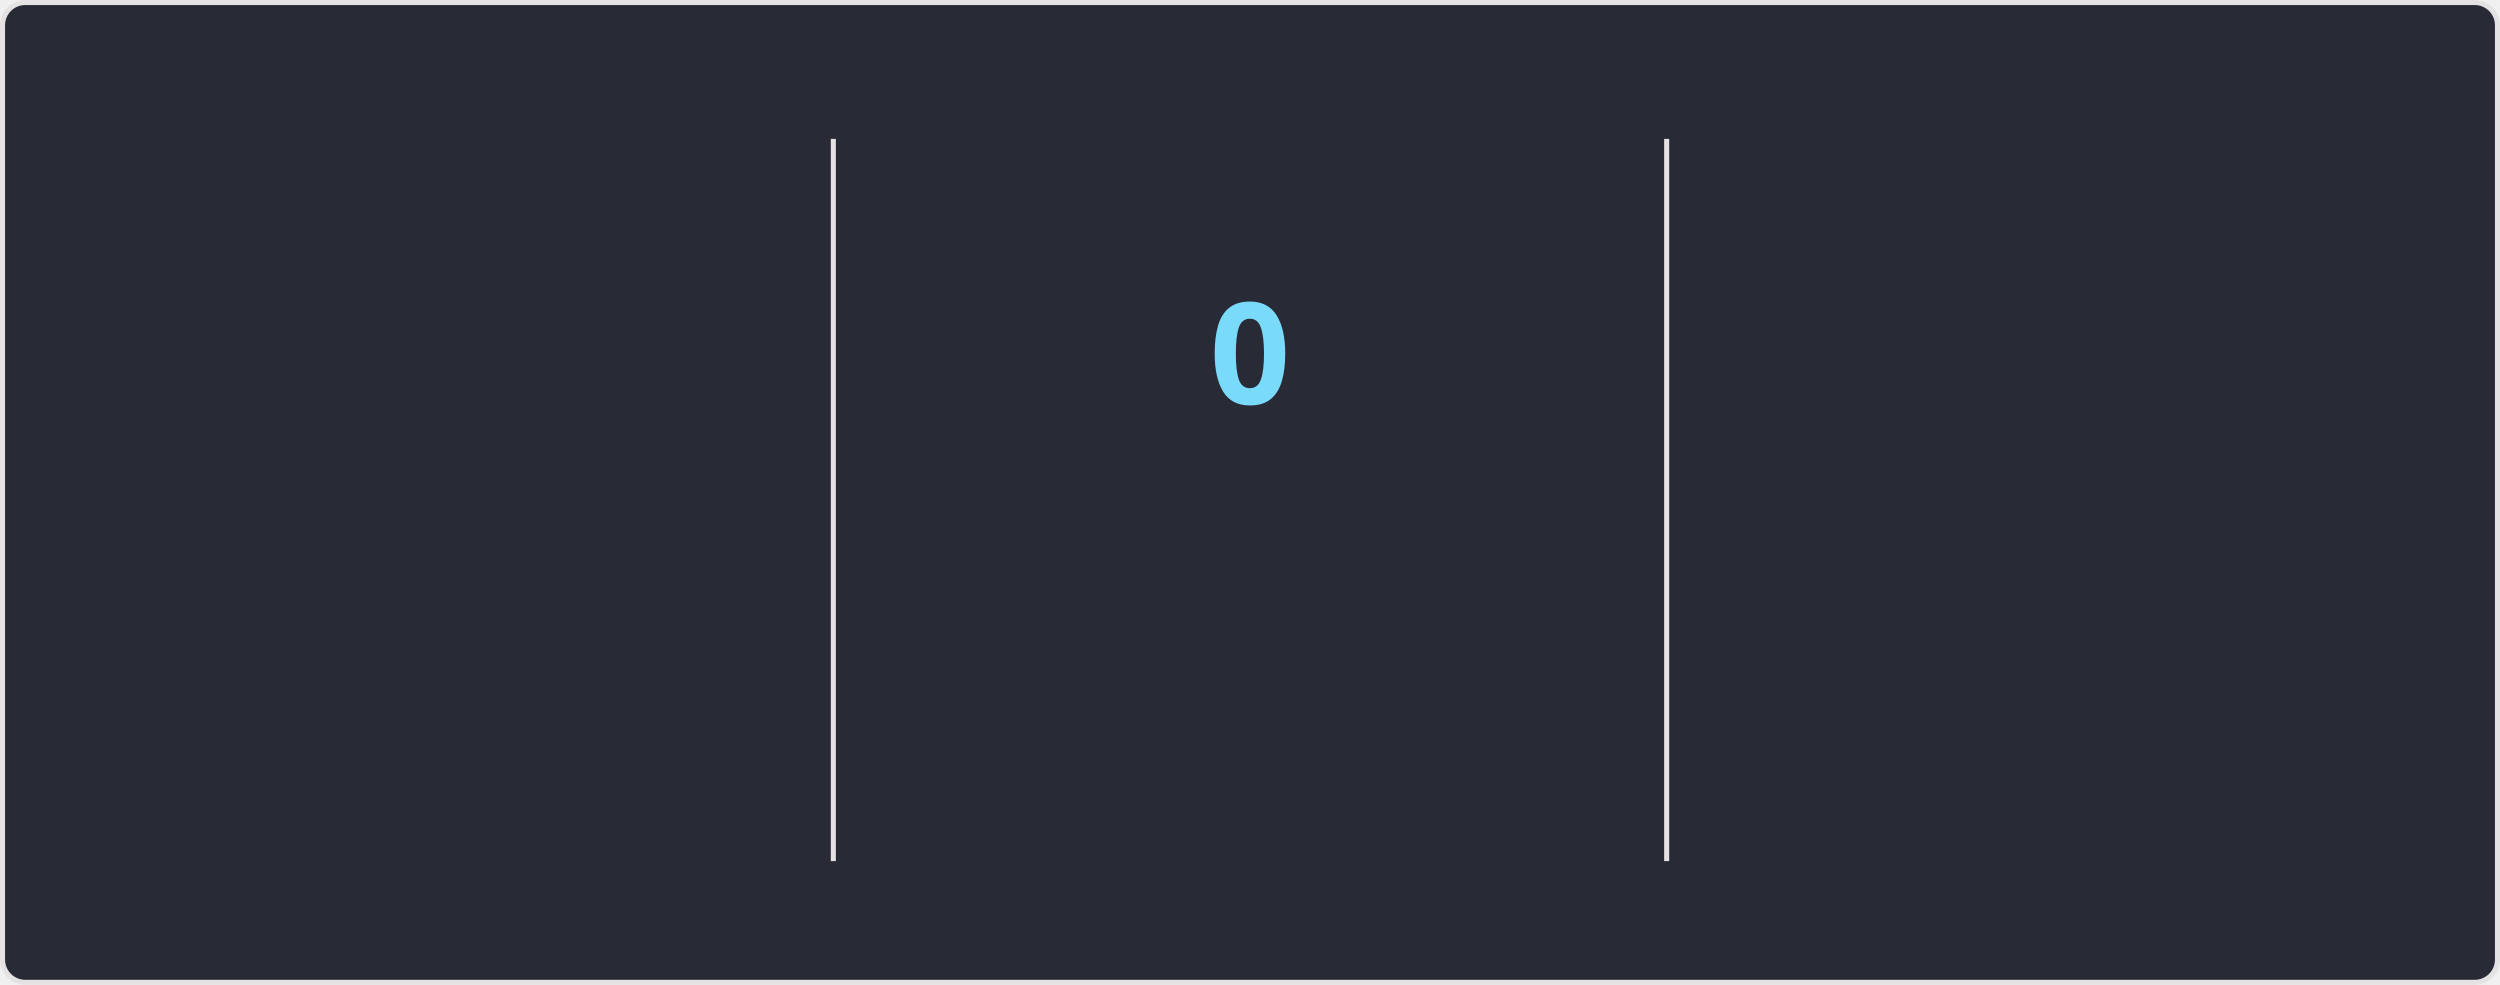
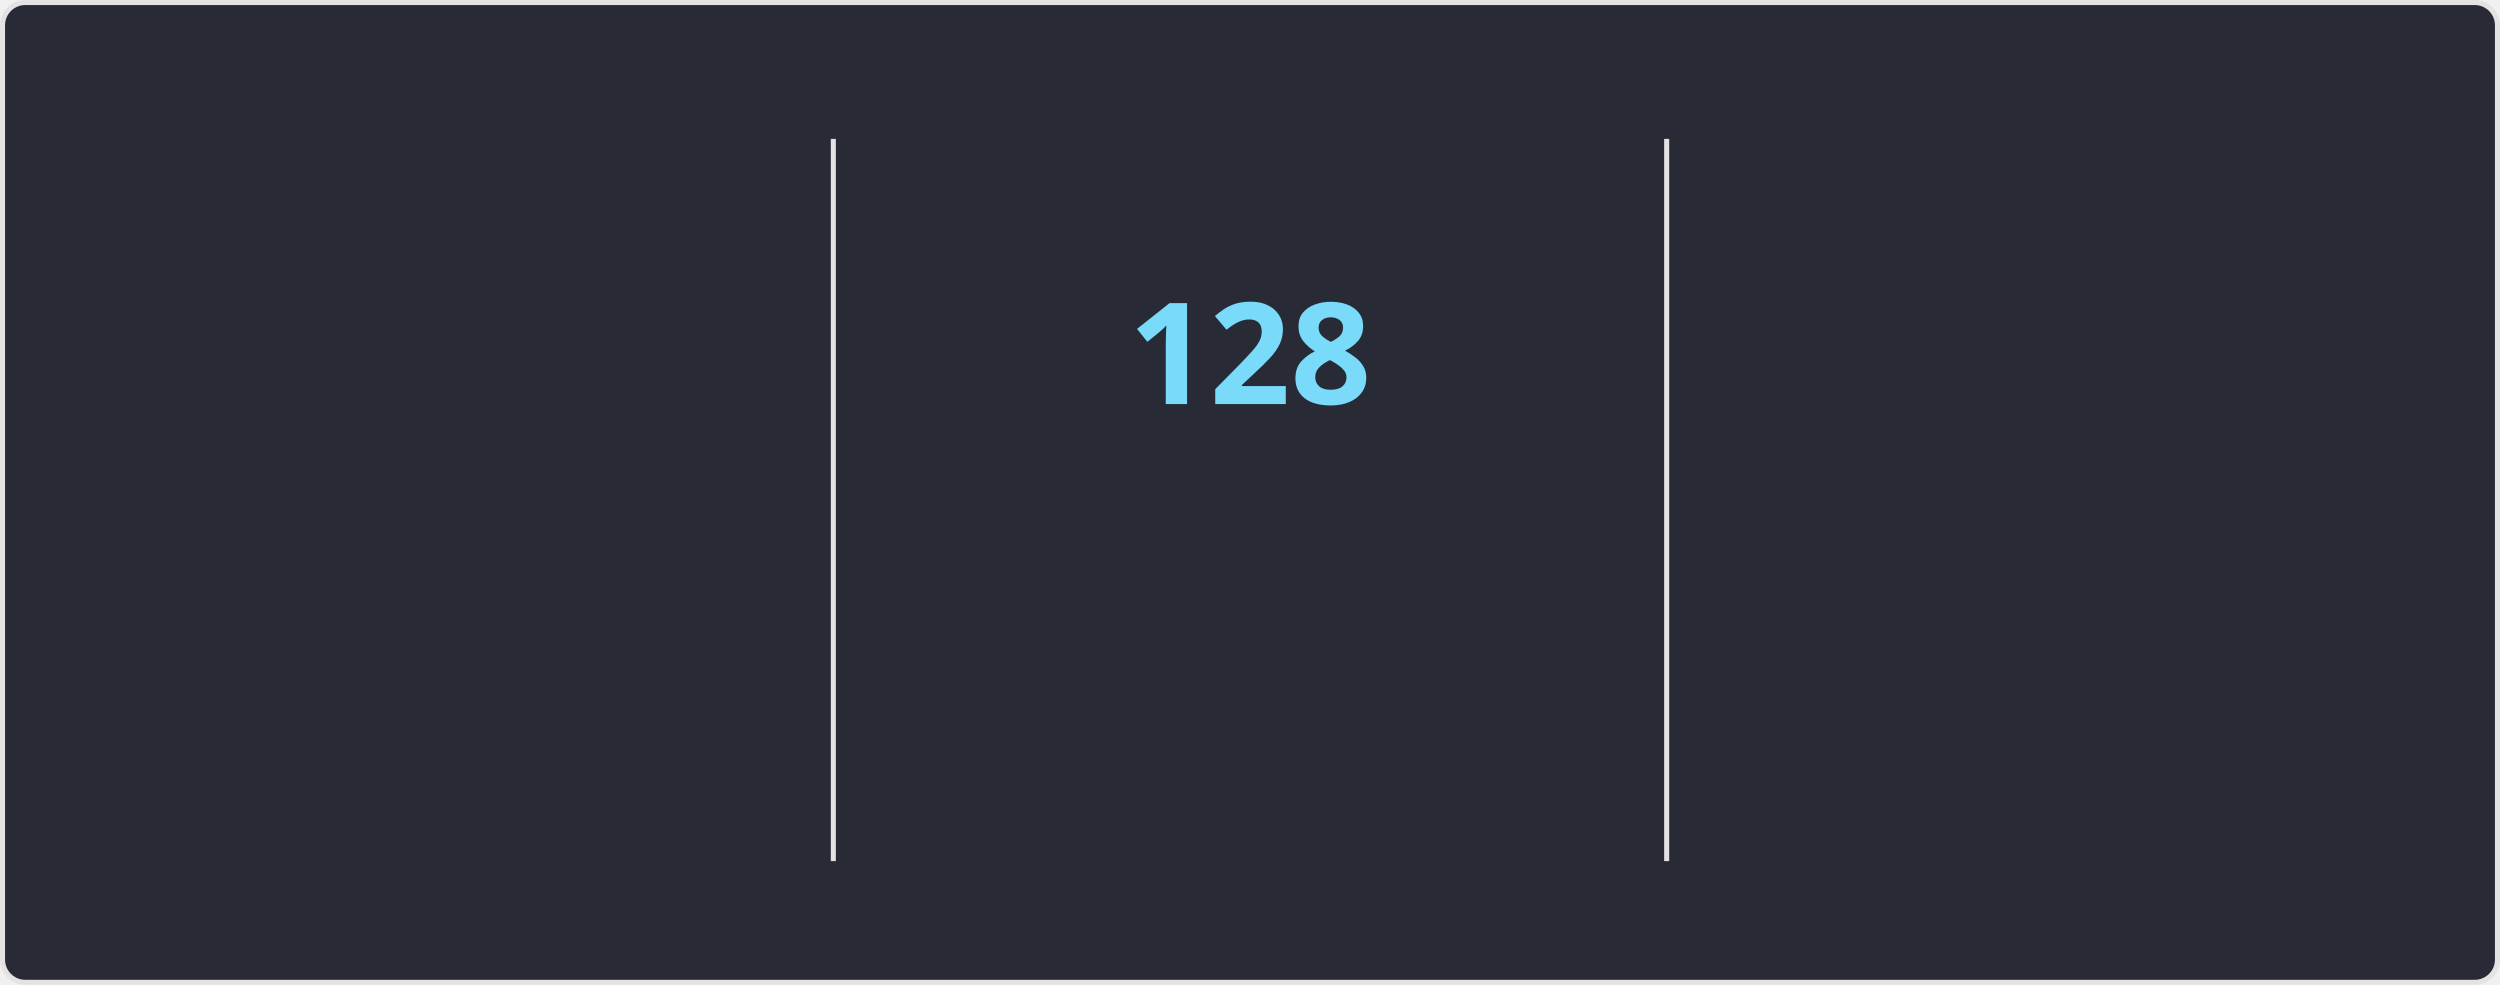
<svg xmlns="http://www.w3.org/2000/svg" style="isolation: isolate" viewBox="0 0 495 195" width="495px" height="195px" direction="ltr">
  <style>
    @keyframes currstreak {
      0% { font-size: 3px; opacity: 0.2; }
      80% { font-size: 34px; opacity: 1; }
      100% { font-size: 28px; opacity: 1; }
    }
    @keyframes fadein {
      0% { opacity: 0; }
      100% { opacity: 1; }
    }
    .big-number {
      font-family: "Segoe UI", Ubuntu, sans-serif;
      font-weight: 700;
      font-size: 28px;
      fill: #ff6e96;
    }
    .label {
      font-family: "Segoe UI", Ubuntu, sans-serif;
      font-weight: 400;
      font-size: 14px;
      fill: #ff6e96;
    }
    .range-text {
      font-family: "Segoe UI", Ubuntu, sans-serif;
      font-weight: 400;
      font-size: 12px;
      fill: #f8f8f2;
    }
    .current-streak-num {
      font-family: "Segoe UI", Ubuntu, sans-serif;
      font-weight: 700;
      font-size: 28px;
      fill: #79dafa;
    }</style>
  <defs>
    <clipPath id="outer_rectangle">
      <rect width="495" height="195" rx="4.5" />
    </clipPath>
    <mask id="mask_out_ring_behind_fire">
      <rect width="495" height="195" fill="white" />
      <ellipse id="mask-ellipse" cx="247.5" cy="32" rx="13" ry="18" fill="black" />
    </mask>
  </defs>
  <g clip-path="url(#outer_rectangle)">
    <g style="isolation: isolate">
      <rect fill="#282a36" rx="4.5" x="0.5" y="0.5" width="494" height="194" stroke="#e4e2e2" />
    </g>
    <g style="isolation: isolate">
      <line x1="165" y1="28" x2="165" y2="170" vector-effect="non-scaling-stroke" stroke-width="1" stroke="#e4e2e2" stroke-linejoin="miter" stroke-linecap="square" stroke-miterlimit="3" />
      <line x1="330" y1="28" x2="330" y2="170" vector-effect="non-scaling-stroke" stroke-width="1" stroke="#e4e2e2" stroke-linejoin="miter" stroke-linecap="square" stroke-miterlimit="3" />
    </g>
    <g style="isolation: isolate">
      <g transform="translate(82.5, 48)">
        <text x="0" y="32" stroke-width="0" text-anchor="middle" class="big-number" style="opacity: 0; animation: fadein 0.5s linear forwards 0.6s">
            7.3K
          </text>
      </g>
      <g transform="translate(82.5, 84)">
        <text x="0" y="32" stroke-width="0" text-anchor="middle" class="label" style="opacity: 0; animation: fadein 0.5s linear forwards 0.7s">
            Total Contributions
          </text>
      </g>
      <g transform="translate(82.5, 114)">
        <text x="0" y="32" stroke-width="0" text-anchor="middle" class="range-text" style="opacity: 0; animation: fadein 0.5s linear forwards 0.8s">
            Nov 16 - Present
          </text>
      </g>
    </g>
    <g style="isolation: isolate">
      <g mask="url(#mask_out_ring_behind_fire)">
        <circle cx="247.5" cy="71" r="40" fill="none" stroke="#ff6e96" stroke-width="5" style="opacity: 0; animation: fadein 0.5s linear forwards 0.4s" />
      </g>
      <g transform="translate(247.5, 19.5)" stroke-opacity="0" style="opacity: 0; animation: fadein 0.5s linear forwards 0.6s">
        <path d="M -12 -0.5 L 15 -0.5 L 15 23.5 L -12 23.5 L -12 -0.5 Z" fill="none" />
        <path d="M 1.5 0.67 C 1.5 0.67 2.24 3.32 2.24 5.47 C 2.24 7.53 0.89 9.2 -1.17 9.2 C -3.23 9.2 -4.79 7.53 -4.79 5.47 L -4.76 5.11 C -6.78 7.51 -8 10.62 -8 13.99 C -8 18.41 -4.42 22 0 22 C 4.42 22 8 18.41 8 13.99 C 8 8.6 5.41 3.79 1.5 0.67 Z M -0.29 19 C -2.07 19 -3.51 17.6 -3.51 15.86 C -3.51 14.24 -2.46 13.1 -0.7 12.74 C 1.07 12.38 2.9 11.53 3.92 10.16 C 4.31 11.45 4.51 12.81 4.51 14.2 C 4.51 16.85 2.36 19 -0.29 19 Z" fill="#ff6e96" stroke-opacity="0" />
      </g>
      <g transform="translate(247.5, 48)">
        <text x="0" y="32" stroke-width="0" text-anchor="middle" class="current-streak-num" style="animation: currstreak 0.6s linear forwards">
-             0
+             128
          </text>
      </g>
      <g transform="translate(247.5, 108)">
        <text x="0" y="32" stroke-width="0" text-anchor="middle" class="label" style="opacity: 0; animation: fadein 0.5s linear forwards 0.9s">
            Current Streak
          </text>
      </g>
      <g transform="translate(247.5, 145)">
        <text x="0" y="21" stroke-width="0" text-anchor="middle" class="range-text" style="opacity: 0; animation: fadein 0.5s linear forwards 0.9s">
-             0 days
+             Jul 12 - Nov 16
          </text>
      </g>
    </g>
    <g style="isolation: isolate">
      <g transform="translate(412.5, 48)">
        <text x="0" y="32" stroke-width="0" text-anchor="middle" class="big-number" style="opacity: 0; animation: fadein 0.5s linear forwards 1.2s">
-             127
+             128
          </text>
      </g>
      <g transform="translate(412.5, 84)">
        <text x="0" y="32" stroke-width="0" text-anchor="middle" class="label" style="opacity: 0; animation: fadein 0.5s linear forwards 1.3s">
            Longest Streak
          </text>
      </g>
      <g transform="translate(412.5, 114)">
        <text x="0" y="32" stroke-width="0" text-anchor="middle" class="range-text" style="opacity: 0; animation: fadein 0.5s linear forwards 1.4s">
-             Jul 12 - Nov 15
+             Jul 12 - Nov 16
          </text>
      </g>
    </g>
  </g>
</svg>
